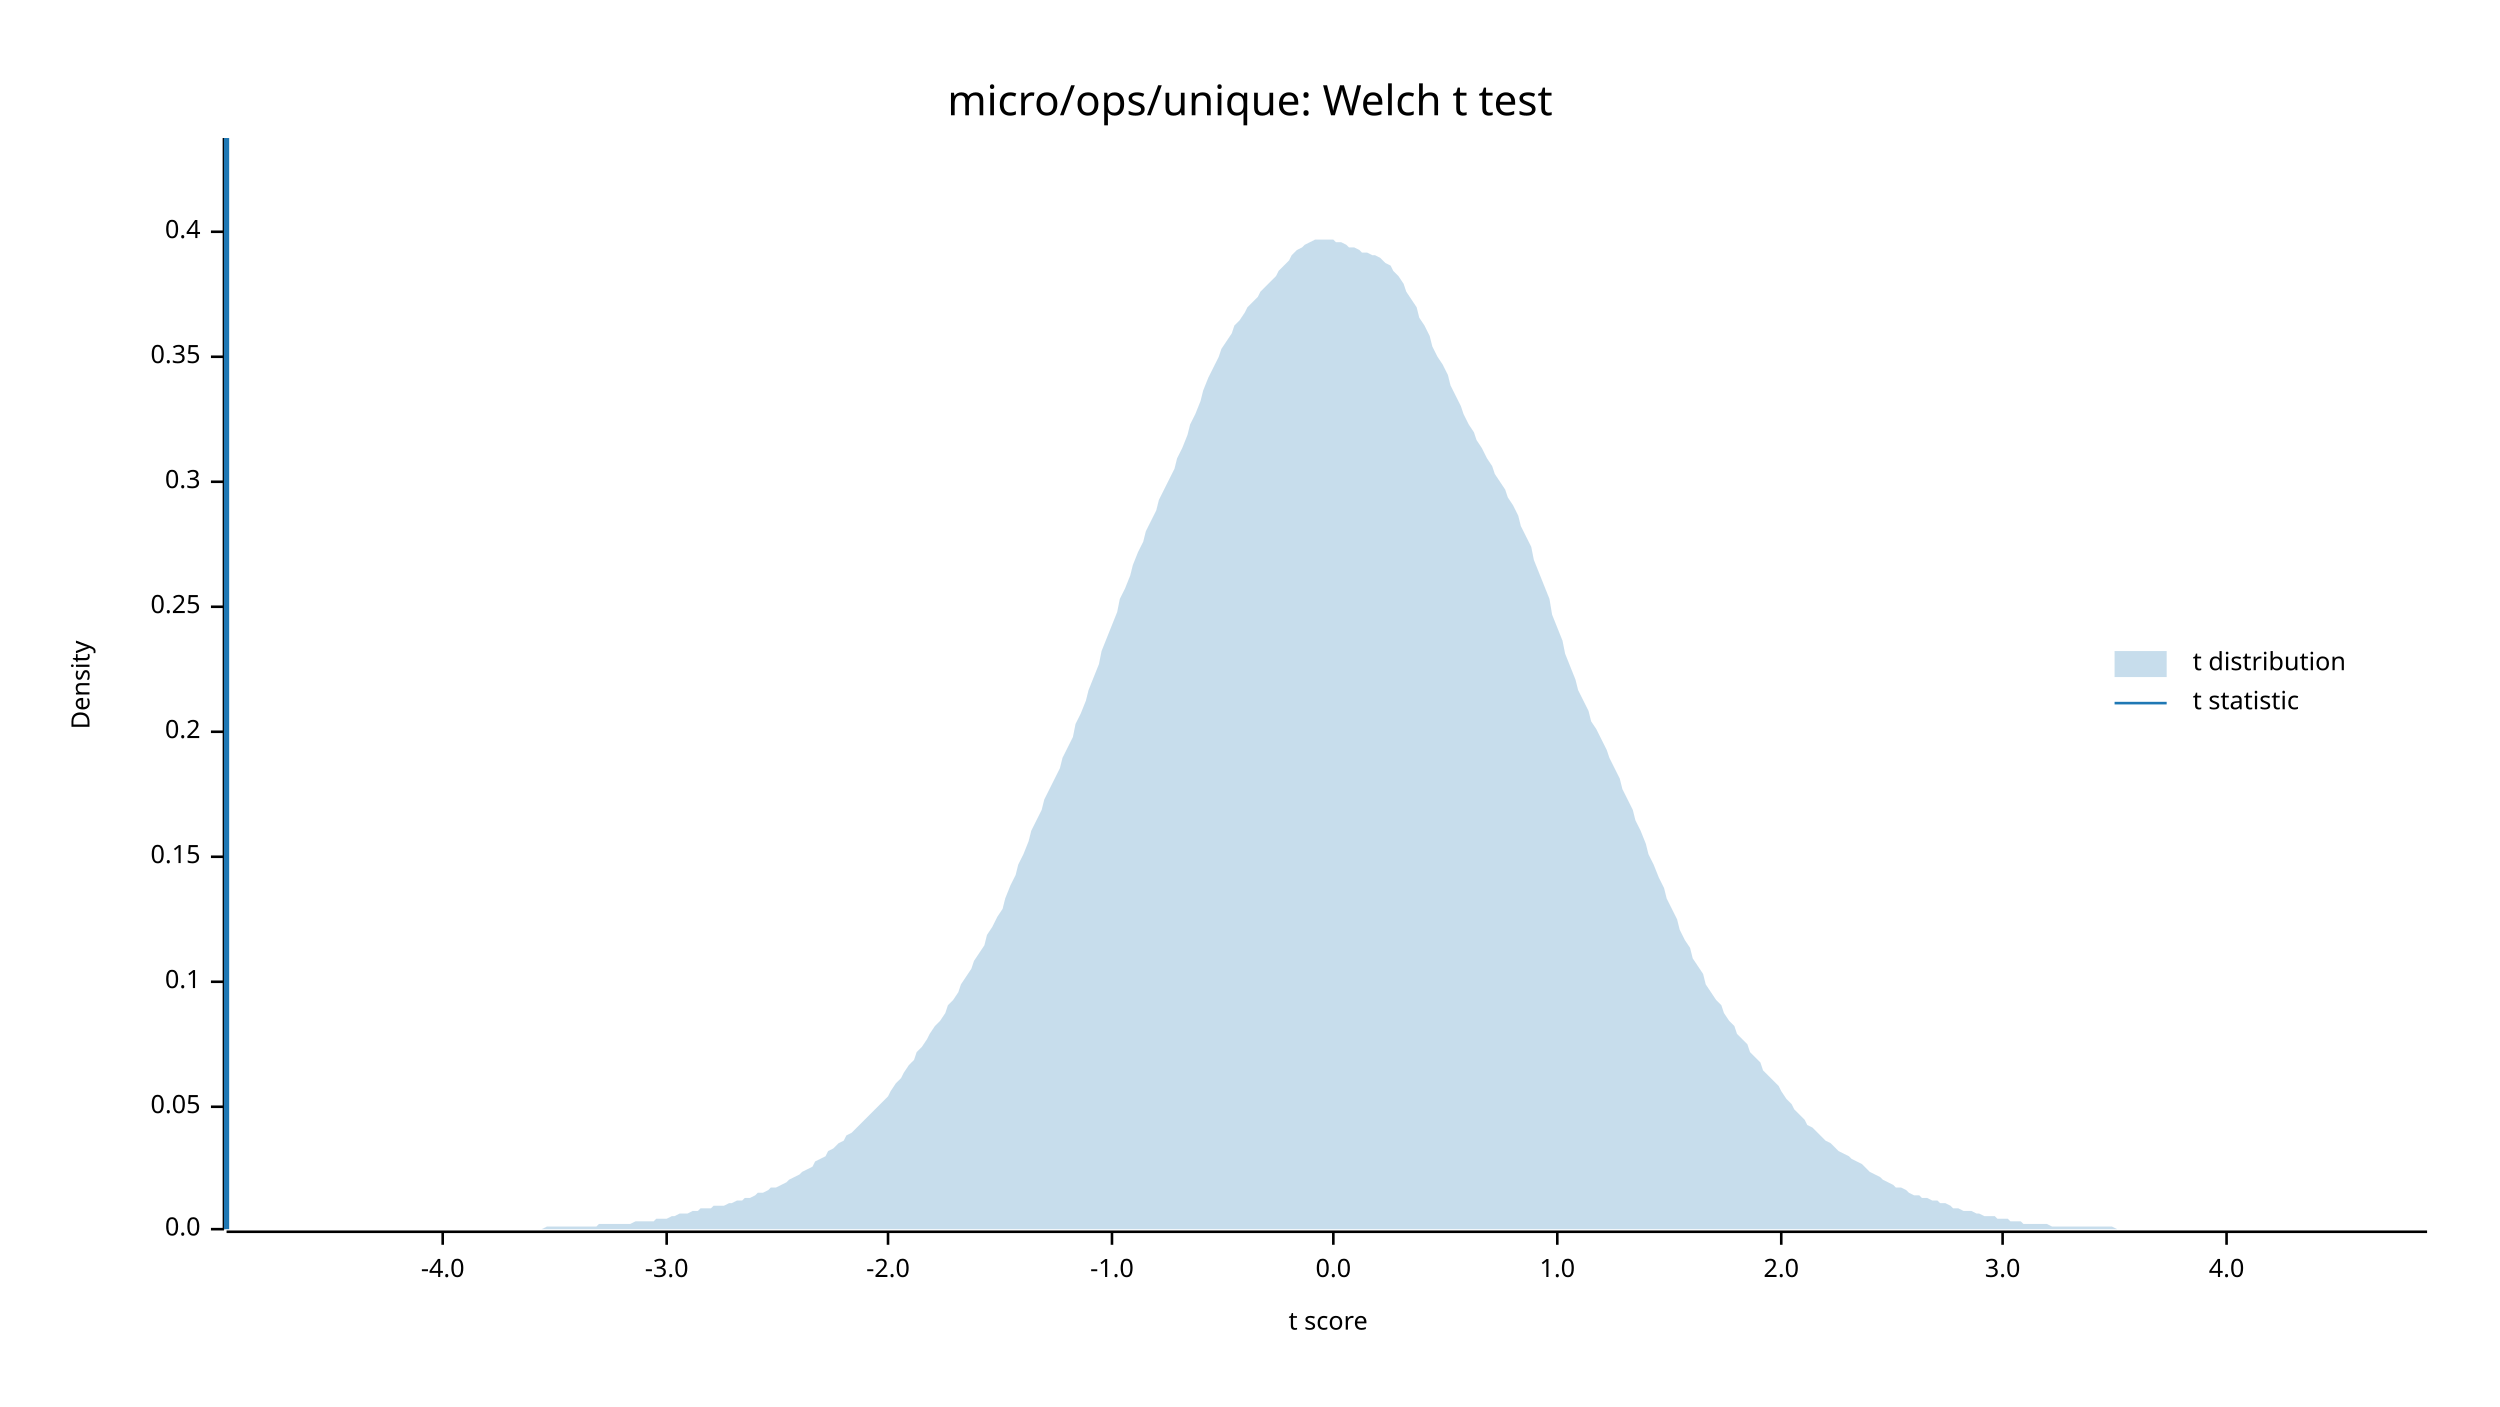
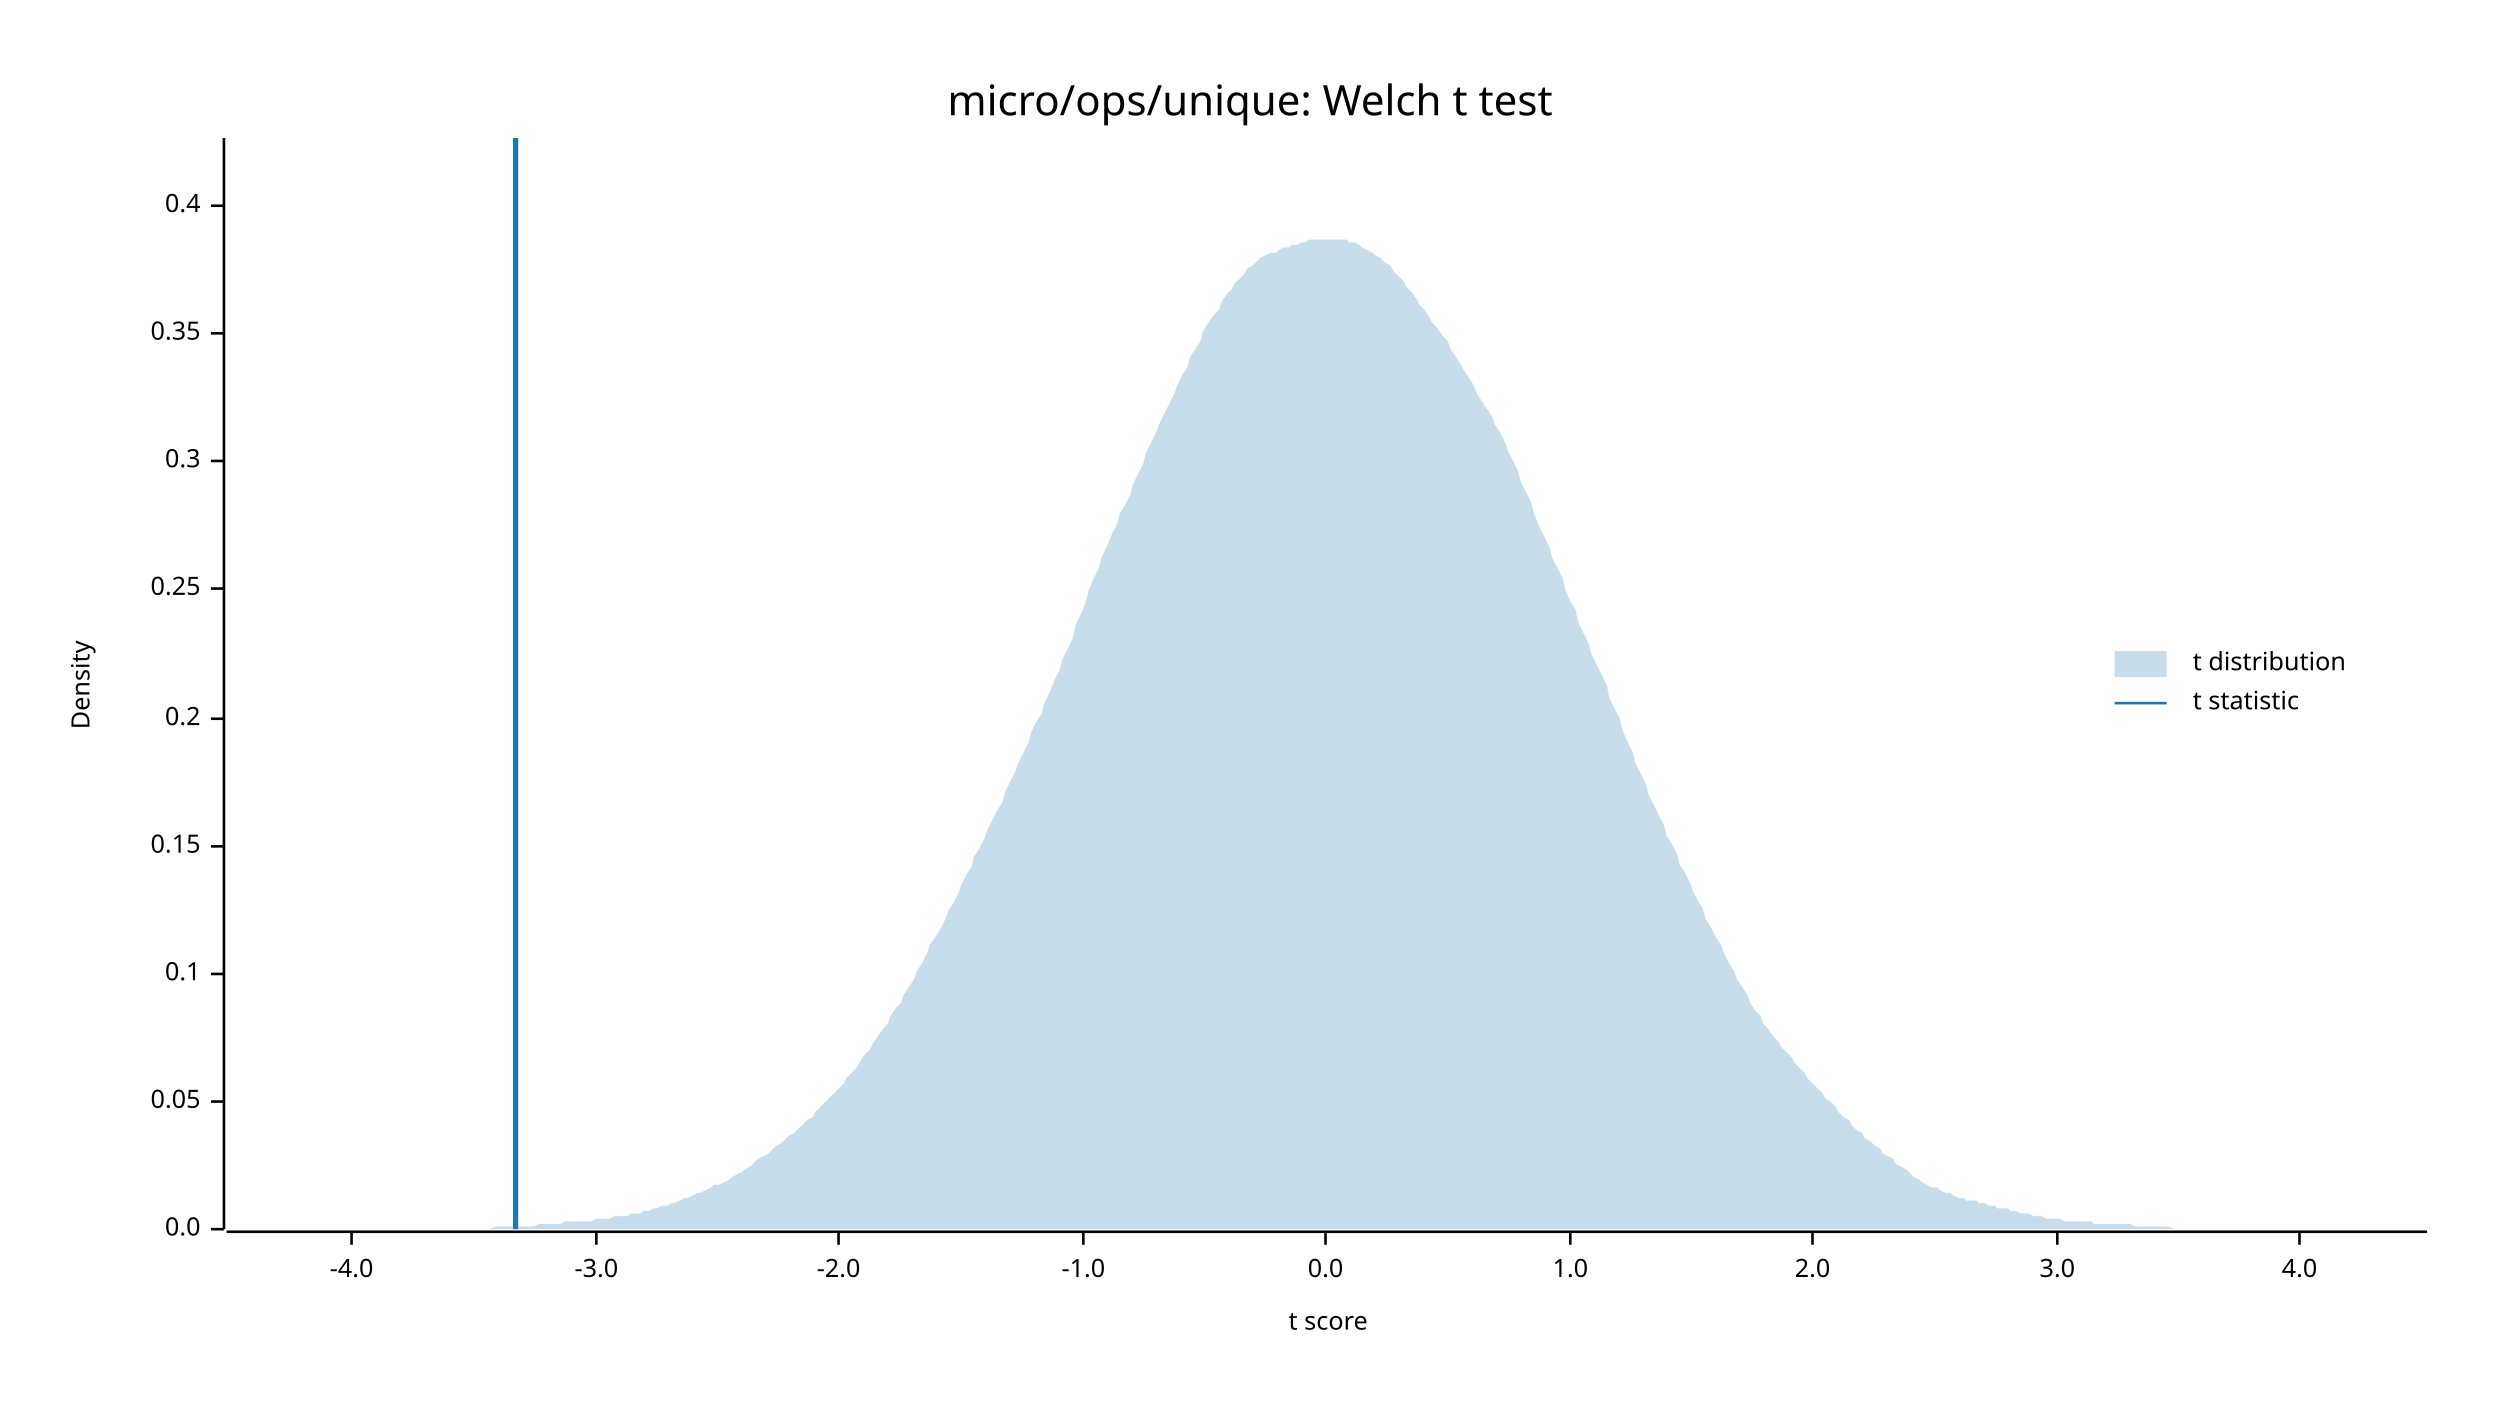
<svg xmlns="http://www.w3.org/2000/svg" width="960" height="540" viewBox="0 0 960 540">
  <text x="480" y="32" dy="0.76em" text-anchor="middle" font-family="sans-serif" font-size="16.129" opacity="1" fill="#000000">
micro/ops/unique: Welch t test
</text>
  <text x="27" y="263" dy="0.76em" text-anchor="middle" font-family="sans-serif" font-size="9.677" opacity="1" fill="#000000" transform="rotate(270, 27, 263)">
Density
</text>
  <text x="510" y="513" dy="-0.5ex" text-anchor="middle" font-family="sans-serif" font-size="9.677" opacity="1" fill="#000000">
t score
</text>
  <polyline fill="none" opacity="1" stroke="#000000" stroke-width="1" points="86,53 86,472 " />
  <text x="77" y="472" dy="0.5ex" text-anchor="end" font-family="sans-serif" font-size="9.677" opacity="1" fill="#000000">
0.0
</text>
  <polyline fill="none" opacity="1" stroke="#000000" stroke-width="1" points="81,472 86,472 " />
-   <text x="77" y="425" dy="0.5ex" text-anchor="end" font-family="sans-serif" font-size="9.677" opacity="1" fill="#000000">
+   <text x="77" y="423" dy="0.5ex" text-anchor="end" font-family="sans-serif" font-size="9.677" opacity="1" fill="#000000">
0.05
</text>
-   <polyline fill="none" opacity="1" stroke="#000000" stroke-width="1" points="81,425 86,425 " />
-   <text x="77" y="377" dy="0.5ex" text-anchor="end" font-family="sans-serif" font-size="9.677" opacity="1" fill="#000000">
+   <polyline fill="none" opacity="1" stroke="#000000" stroke-width="1" points="81,423 86,423 " />
+   <text x="77" y="374" dy="0.5ex" text-anchor="end" font-family="sans-serif" font-size="9.677" opacity="1" fill="#000000">
0.1
</text>
-   <polyline fill="none" opacity="1" stroke="#000000" stroke-width="1" points="81,377 86,377 " />
-   <text x="77" y="329" dy="0.5ex" text-anchor="end" font-family="sans-serif" font-size="9.677" opacity="1" fill="#000000">
+   <polyline fill="none" opacity="1" stroke="#000000" stroke-width="1" points="81,374 86,374 " />
+   <text x="77" y="325" dy="0.5ex" text-anchor="end" font-family="sans-serif" font-size="9.677" opacity="1" fill="#000000">
0.15
</text>
-   <polyline fill="none" opacity="1" stroke="#000000" stroke-width="1" points="81,329 86,329 " />
-   <text x="77" y="281" dy="0.5ex" text-anchor="end" font-family="sans-serif" font-size="9.677" opacity="1" fill="#000000">
+   <polyline fill="none" opacity="1" stroke="#000000" stroke-width="1" points="81,325 86,325 " />
+   <text x="77" y="276" dy="0.5ex" text-anchor="end" font-family="sans-serif" font-size="9.677" opacity="1" fill="#000000">
0.2
</text>
-   <polyline fill="none" opacity="1" stroke="#000000" stroke-width="1" points="81,281 86,281 " />
-   <text x="77" y="233" dy="0.5ex" text-anchor="end" font-family="sans-serif" font-size="9.677" opacity="1" fill="#000000">
+   <polyline fill="none" opacity="1" stroke="#000000" stroke-width="1" points="81,276 86,276 " />
+   <text x="77" y="226" dy="0.5ex" text-anchor="end" font-family="sans-serif" font-size="9.677" opacity="1" fill="#000000">
0.25
</text>
-   <polyline fill="none" opacity="1" stroke="#000000" stroke-width="1" points="81,233 86,233 " />
-   <text x="77" y="185" dy="0.5ex" text-anchor="end" font-family="sans-serif" font-size="9.677" opacity="1" fill="#000000">
+   <polyline fill="none" opacity="1" stroke="#000000" stroke-width="1" points="81,226 86,226 " />
+   <text x="77" y="177" dy="0.5ex" text-anchor="end" font-family="sans-serif" font-size="9.677" opacity="1" fill="#000000">
0.3
</text>
-   <polyline fill="none" opacity="1" stroke="#000000" stroke-width="1" points="81,185 86,185 " />
-   <text x="77" y="137" dy="0.5ex" text-anchor="end" font-family="sans-serif" font-size="9.677" opacity="1" fill="#000000">
+   <polyline fill="none" opacity="1" stroke="#000000" stroke-width="1" points="81,177 86,177 " />
+   <text x="77" y="128" dy="0.5ex" text-anchor="end" font-family="sans-serif" font-size="9.677" opacity="1" fill="#000000">
0.35
</text>
-   <polyline fill="none" opacity="1" stroke="#000000" stroke-width="1" points="81,137 86,137 " />
-   <text x="77" y="89" dy="0.5ex" text-anchor="end" font-family="sans-serif" font-size="9.677" opacity="1" fill="#000000">
+   <polyline fill="none" opacity="1" stroke="#000000" stroke-width="1" points="81,128 86,128 " />
+   <text x="77" y="79" dy="0.5ex" text-anchor="end" font-family="sans-serif" font-size="9.677" opacity="1" fill="#000000">
0.4
</text>
-   <polyline fill="none" opacity="1" stroke="#000000" stroke-width="1" points="81,89 86,89 " />
+   <polyline fill="none" opacity="1" stroke="#000000" stroke-width="1" points="81,79 86,79 " />
  <polyline fill="none" opacity="1" stroke="#000000" stroke-width="1" points="87,473 932,473 " />
-   <text x="170" y="483" dy="0.76em" text-anchor="middle" font-family="sans-serif" font-size="9.677" opacity="1" fill="#000000">
+   <text x="135" y="483" dy="0.76em" text-anchor="middle" font-family="sans-serif" font-size="9.677" opacity="1" fill="#000000">
-4.0
</text>
-   <polyline fill="none" opacity="1" stroke="#000000" stroke-width="1" points="170,473 170,478 " />
-   <text x="256" y="483" dy="0.76em" text-anchor="middle" font-family="sans-serif" font-size="9.677" opacity="1" fill="#000000">
+   <polyline fill="none" opacity="1" stroke="#000000" stroke-width="1" points="135,473 135,478 " />
+   <text x="229" y="483" dy="0.76em" text-anchor="middle" font-family="sans-serif" font-size="9.677" opacity="1" fill="#000000">
-3.0
</text>
-   <polyline fill="none" opacity="1" stroke="#000000" stroke-width="1" points="256,473 256,478 " />
-   <text x="341" y="483" dy="0.76em" text-anchor="middle" font-family="sans-serif" font-size="9.677" opacity="1" fill="#000000">
+   <polyline fill="none" opacity="1" stroke="#000000" stroke-width="1" points="229,473 229,478 " />
+   <text x="322" y="483" dy="0.76em" text-anchor="middle" font-family="sans-serif" font-size="9.677" opacity="1" fill="#000000">
-2.0
</text>
-   <polyline fill="none" opacity="1" stroke="#000000" stroke-width="1" points="341,473 341,478 " />
-   <text x="427" y="483" dy="0.76em" text-anchor="middle" font-family="sans-serif" font-size="9.677" opacity="1" fill="#000000">
+   <polyline fill="none" opacity="1" stroke="#000000" stroke-width="1" points="322,473 322,478 " />
+   <text x="416" y="483" dy="0.76em" text-anchor="middle" font-family="sans-serif" font-size="9.677" opacity="1" fill="#000000">
-1.0
</text>
-   <polyline fill="none" opacity="1" stroke="#000000" stroke-width="1" points="427,473 427,478 " />
-   <text x="512" y="483" dy="0.76em" text-anchor="middle" font-family="sans-serif" font-size="9.677" opacity="1" fill="#000000">
+   <polyline fill="none" opacity="1" stroke="#000000" stroke-width="1" points="416,473 416,478 " />
+   <text x="509" y="483" dy="0.76em" text-anchor="middle" font-family="sans-serif" font-size="9.677" opacity="1" fill="#000000">
0.0
</text>
-   <polyline fill="none" opacity="1" stroke="#000000" stroke-width="1" points="512,473 512,478 " />
-   <text x="598" y="483" dy="0.76em" text-anchor="middle" font-family="sans-serif" font-size="9.677" opacity="1" fill="#000000">
+   <polyline fill="none" opacity="1" stroke="#000000" stroke-width="1" points="509,473 509,478 " />
+   <text x="603" y="483" dy="0.76em" text-anchor="middle" font-family="sans-serif" font-size="9.677" opacity="1" fill="#000000">
1.0
</text>
-   <polyline fill="none" opacity="1" stroke="#000000" stroke-width="1" points="598,473 598,478 " />
-   <text x="684" y="483" dy="0.76em" text-anchor="middle" font-family="sans-serif" font-size="9.677" opacity="1" fill="#000000">
+   <polyline fill="none" opacity="1" stroke="#000000" stroke-width="1" points="603,473 603,478 " />
+   <text x="696" y="483" dy="0.76em" text-anchor="middle" font-family="sans-serif" font-size="9.677" opacity="1" fill="#000000">
2.0
</text>
-   <polyline fill="none" opacity="1" stroke="#000000" stroke-width="1" points="684,473 684,478 " />
-   <text x="769" y="483" dy="0.76em" text-anchor="middle" font-family="sans-serif" font-size="9.677" opacity="1" fill="#000000">
+   <polyline fill="none" opacity="1" stroke="#000000" stroke-width="1" points="696,473 696,478 " />
+   <text x="790" y="483" dy="0.76em" text-anchor="middle" font-family="sans-serif" font-size="9.677" opacity="1" fill="#000000">
3.0
</text>
-   <polyline fill="none" opacity="1" stroke="#000000" stroke-width="1" points="769,473 769,478 " />
-   <text x="855" y="483" dy="0.76em" text-anchor="middle" font-family="sans-serif" font-size="9.677" opacity="1" fill="#000000">
+   <polyline fill="none" opacity="1" stroke="#000000" stroke-width="1" points="790,473 790,478 " />
+   <text x="883" y="483" dy="0.76em" text-anchor="middle" font-family="sans-serif" font-size="9.677" opacity="1" fill="#000000">
4.0
</text>
-   <polyline fill="none" opacity="1" stroke="#000000" stroke-width="1" points="855,473 855,478 " />
-   <polygon opacity="0.25" fill="#1F78B4" points="87,472 88,472 90,472 92,472 93,472 95,472 97,472 98,472 100,472 102,472 103,472 105,472 107,472 109,472 110,472 112,472 114,472 115,472 117,472 119,472 120,472 122,472 124,472 125,472 127,472 129,472 131,472 132,472 134,472 136,472 137,472 139,472 141,472 142,472 144,472 146,472 147,472 149,472 151,472 153,472 154,472 156,472 158,472 159,472 161,472 163,472 164,472 166,472 168,472 169,472 171,472 173,472 175,472 176,472 178,472 180,472 181,472 183,472 185,472 186,472 188,472 190,472 191,472 193,472 195,472 197,472 198,472 200,472 202,472 203,472 205,472 207,472 208,472 210,471 212,471 214,471 215,471 217,471 219,471 220,471 222,471 224,471 225,471 227,471 229,471 230,470 232,470 234,470 236,470 237,470 239,470 241,470 242,470 244,469 246,469 247,469 249,469 251,469 252,468 254,468 256,468 258,467 259,467 261,466 263,466 264,466 266,465 268,465 269,464 271,464 273,464 274,463 276,463 278,463 280,462 281,462 283,461 285,461 286,460 288,460 290,459 291,458 293,458 295,457 296,456 298,456 300,455 302,454 303,453 305,452 307,451 308,450 310,449 312,448 313,446 315,445 317,444 318,442 320,441 322,439 324,438 325,436 327,435 329,433 330,432 332,430 334,428 335,427 337,425 339,423 341,421 342,419 344,416 346,414 347,412 349,409 351,407 352,404 354,402 356,399 357,397 359,394 361,392 363,389 364,386 366,384 368,381 369,378 371,375 373,372 374,369 376,366 378,363 379,359 381,356 383,352 385,349 386,345 388,340 390,336 391,332 393,328 395,323 396,319 398,315 400,311 401,307 403,303 405,299 407,295 408,291 410,287 412,283 413,278 415,274 417,269 418,265 420,260 422,255 423,250 425,245 427,240 429,235 430,230 432,226 434,221 435,217 437,212 439,208 440,204 442,200 444,196 445,192 447,188 449,184 451,180 452,176 454,172 456,167 457,163 459,159 461,154 462,150 464,145 466,141 468,137 469,134 471,131 473,128 474,125 476,123 478,120 479,118 481,116 483,114 484,112 486,110 488,108 490,106 491,104 493,102 495,100 496,98 498,96 500,95 501,94 503,93 505,92 506,92 508,92 510,92 512,92 513,93 515,93 517,94 518,95 520,95 522,96 523,97 525,97 527,98 528,98 530,99 532,101 534,102 535,104 537,106 539,109 540,112 542,115 544,118 545,122 547,125 549,129 550,133 552,137 554,140 556,144 557,148 559,152 561,156 562,159 564,163 566,166 567,169 569,172 571,176 573,179 574,182 576,185 578,188 579,191 581,194 583,198 584,202 586,206 588,210 589,215 591,220 593,225 595,230 596,236 598,241 600,246 601,251 603,256 605,261 606,265 608,269 610,273 611,277 613,280 615,284 617,288 618,291 620,295 622,299 623,303 625,307 627,311 628,315 630,319 632,324 633,328 635,332 637,337 639,341 640,345 642,349 644,353 645,357 647,361 649,364 650,368 652,371 654,374 655,378 657,381 659,384 661,386 662,389 664,392 666,394 667,397 669,399 671,401 672,404 674,406 676,408 677,411 679,413 681,415 683,417 684,419 686,422 688,424 689,426 691,428 693,430 694,432 696,433 698,435 700,437 701,438 703,439 705,441 706,442 708,443 710,444 711,445 713,446 715,447 716,448 718,450 720,451 722,452 723,453 725,454 727,455 728,456 730,456 732,457 733,458 735,459 737,459 738,460 740,460 742,461 744,461 745,462 747,462 749,463 750,464 752,464 754,465 755,465 757,465 759,466 760,466 762,467 764,467 766,467 767,468 769,468 771,468 772,469 774,469 776,469 777,470 779,470 781,470 782,470 784,470 786,470 788,471 789,471 791,471 793,471 794,471 796,471 798,471 799,471 801,471 803,471 804,471 806,471 808,471 810,471 811,471 813,472 815,472 816,472 818,472 820,472 821,472 823,472 825,472 827,472 828,472 830,472 832,472 833,472 835,472 837,472 838,472 840,472 842,472 843,472 845,472 847,472 849,472 850,472 852,472 854,472 855,472 857,472 859,472 860,472 862,472 864,472 865,472 867,472 869,472 871,472 872,472 874,472 876,472 877,472 879,472 881,472 882,472 884,472 886,472 887,472 889,472 891,472 893,472 894,472 896,472 898,472 899,472 901,472 903,472 904,472 906,472 908,472 909,472 911,472 913,472 915,472 916,472 918,472 920,472 921,472 923,472 925,472 926,472 928,472 930,472 932,472 932,472 87,472 " />
-   <polyline fill="none" opacity="1" stroke="#1F78B4" stroke-width="2" points="87,472 87,53 " />
+   <polyline fill="none" opacity="1" stroke="#000000" stroke-width="1" points="883,473 883,478 " />
+   <polygon opacity="0.25" fill="#1F78B4" points="87,472 88,472 90,472 92,472 93,472 95,472 97,472 98,472 100,472 102,472 103,472 105,472 107,472 109,472 110,472 112,472 114,472 115,472 117,472 119,472 120,472 122,472 124,472 125,472 127,472 129,472 131,472 132,472 134,472 136,472 137,472 139,472 141,472 142,472 144,472 146,472 147,472 149,472 151,472 153,472 154,472 156,472 158,472 159,472 161,472 163,472 164,472 166,472 168,472 169,472 171,472 173,472 175,472 176,472 178,472 180,472 181,472 183,472 185,472 186,472 188,472 190,471 191,471 193,471 195,471 197,471 198,471 200,471 202,471 203,471 205,471 207,470 208,470 210,470 212,470 214,470 215,470 217,469 219,469 220,469 222,469 224,469 225,469 227,469 229,468 230,468 232,468 234,468 236,467 237,467 239,467 241,467 242,466 244,466 246,466 247,465 249,465 251,464 252,464 254,463 256,463 258,462 259,462 261,461 263,460 264,460 266,459 268,458 269,458 271,457 273,456 274,455 276,455 278,454 280,453 281,452 283,451 285,450 286,449 288,448 290,446 291,445 293,444 295,443 296,442 298,440 300,439 302,437 303,436 305,435 307,433 308,432 310,430 312,429 313,427 315,425 317,423 318,422 320,420 322,418 324,416 325,414 327,412 329,410 330,408 332,405 334,403 335,401 337,398 339,395 341,393 342,390 344,387 346,385 347,382 349,379 351,376 352,373 354,370 356,366 357,363 359,360 361,357 363,353 364,350 366,347 368,343 369,340 371,336 373,333 374,329 376,326 378,322 379,319 381,315 383,311 385,308 386,304 388,300 390,296 391,293 393,289 395,285 396,281 398,277 400,274 401,270 403,266 405,261 407,257 408,253 410,249 412,245 413,240 415,236 417,231 418,227 420,222 422,218 423,214 425,210 427,205 429,201 430,197 432,194 434,190 435,186 437,182 439,178 440,174 442,170 444,166 445,163 447,159 449,155 451,151 452,148 454,144 456,141 457,137 459,134 461,131 462,127 464,124 466,121 468,119 469,116 471,113 473,111 474,109 476,107 478,105 479,103 481,102 483,100 484,99 486,98 488,97 490,97 491,96 493,95 495,95 496,94 498,94 500,93 501,93 503,92 505,92 506,92 508,92 510,92 512,92 513,92 515,92 517,92 518,93 520,93 522,94 523,95 525,96 527,97 528,98 530,99 532,101 534,102 535,104 537,106 539,108 540,110 542,112 544,115 545,117 547,119 549,122 550,124 552,126 554,129 556,131 557,134 559,137 561,140 562,142 564,145 566,148 567,151 569,154 571,157 573,160 574,163 576,166 578,170 579,173 581,177 583,181 584,185 586,189 588,193 589,197 591,202 593,206 595,210 596,214 598,218 600,222 601,226 603,231 605,234 606,239 608,243 610,247 611,251 613,255 615,259 617,263 618,268 620,272 622,276 623,280 625,285 627,289 628,293 630,297 632,301 633,305 635,309 637,313 639,317 640,321 642,324 644,328 645,332 647,335 649,339 650,342 652,346 654,349 655,353 657,356 659,360 661,363 662,366 664,370 666,373 667,376 669,379 671,382 672,385 674,388 676,390 677,393 679,395 681,398 683,400 684,402 686,404 688,406 689,408 691,410 693,412 694,414 696,416 698,418 700,420 701,422 703,423 705,425 706,427 708,429 710,430 711,432 713,434 715,435 716,437 718,438 720,440 722,441 723,443 725,444 727,445 728,447 730,448 732,449 733,450 735,452 737,453 738,454 740,455 742,456 744,456 745,457 747,458 749,458 750,459 752,460 754,460 755,461 757,461 759,461 760,462 762,462 764,463 766,463 767,464 769,464 771,464 772,465 774,465 776,466 777,466 779,466 781,467 782,467 784,467 786,468 788,468 789,468 791,468 793,469 794,469 796,469 798,469 799,469 801,469 803,469 804,470 806,470 808,470 810,470 811,470 813,470 815,470 816,470 818,470 820,471 821,471 823,471 825,471 827,471 828,471 830,471 832,471 833,471 835,472 837,472 838,472 840,472 842,472 843,472 845,472 847,472 849,472 850,472 852,472 854,472 855,472 857,472 859,472 860,472 862,472 864,472 865,472 867,472 869,472 871,472 872,472 874,472 876,472 877,472 879,472 881,472 882,472 884,472 886,472 887,472 889,472 891,472 893,472 894,472 896,472 898,472 899,472 901,472 903,472 904,472 906,472 908,472 909,472 911,472 913,472 915,472 916,472 918,472 920,472 921,472 923,472 925,472 926,472 928,472 930,472 932,472 932,472 87,472 " />
+   <polyline fill="none" opacity="1" stroke="#1F78B4" stroke-width="2" points="198,472 198,53 " />
  <text x="842" y="250" dy="0.76em" text-anchor="start" font-family="sans-serif" font-size="9.677" opacity="1" fill="#000000">
t distribution
</text>
  <text x="842" y="265" dy="0.76em" text-anchor="start" font-family="sans-serif" font-size="9.677" opacity="1" fill="#000000">
t statistic
</text>
  <rect x="812" y="250" width="20" height="10" opacity="0.25" fill="#1F78B4" stroke="none" />
  <polyline fill="none" opacity="1" stroke="#1F78B4" stroke-width="1" points="812,270 832,270 " />
</svg>
